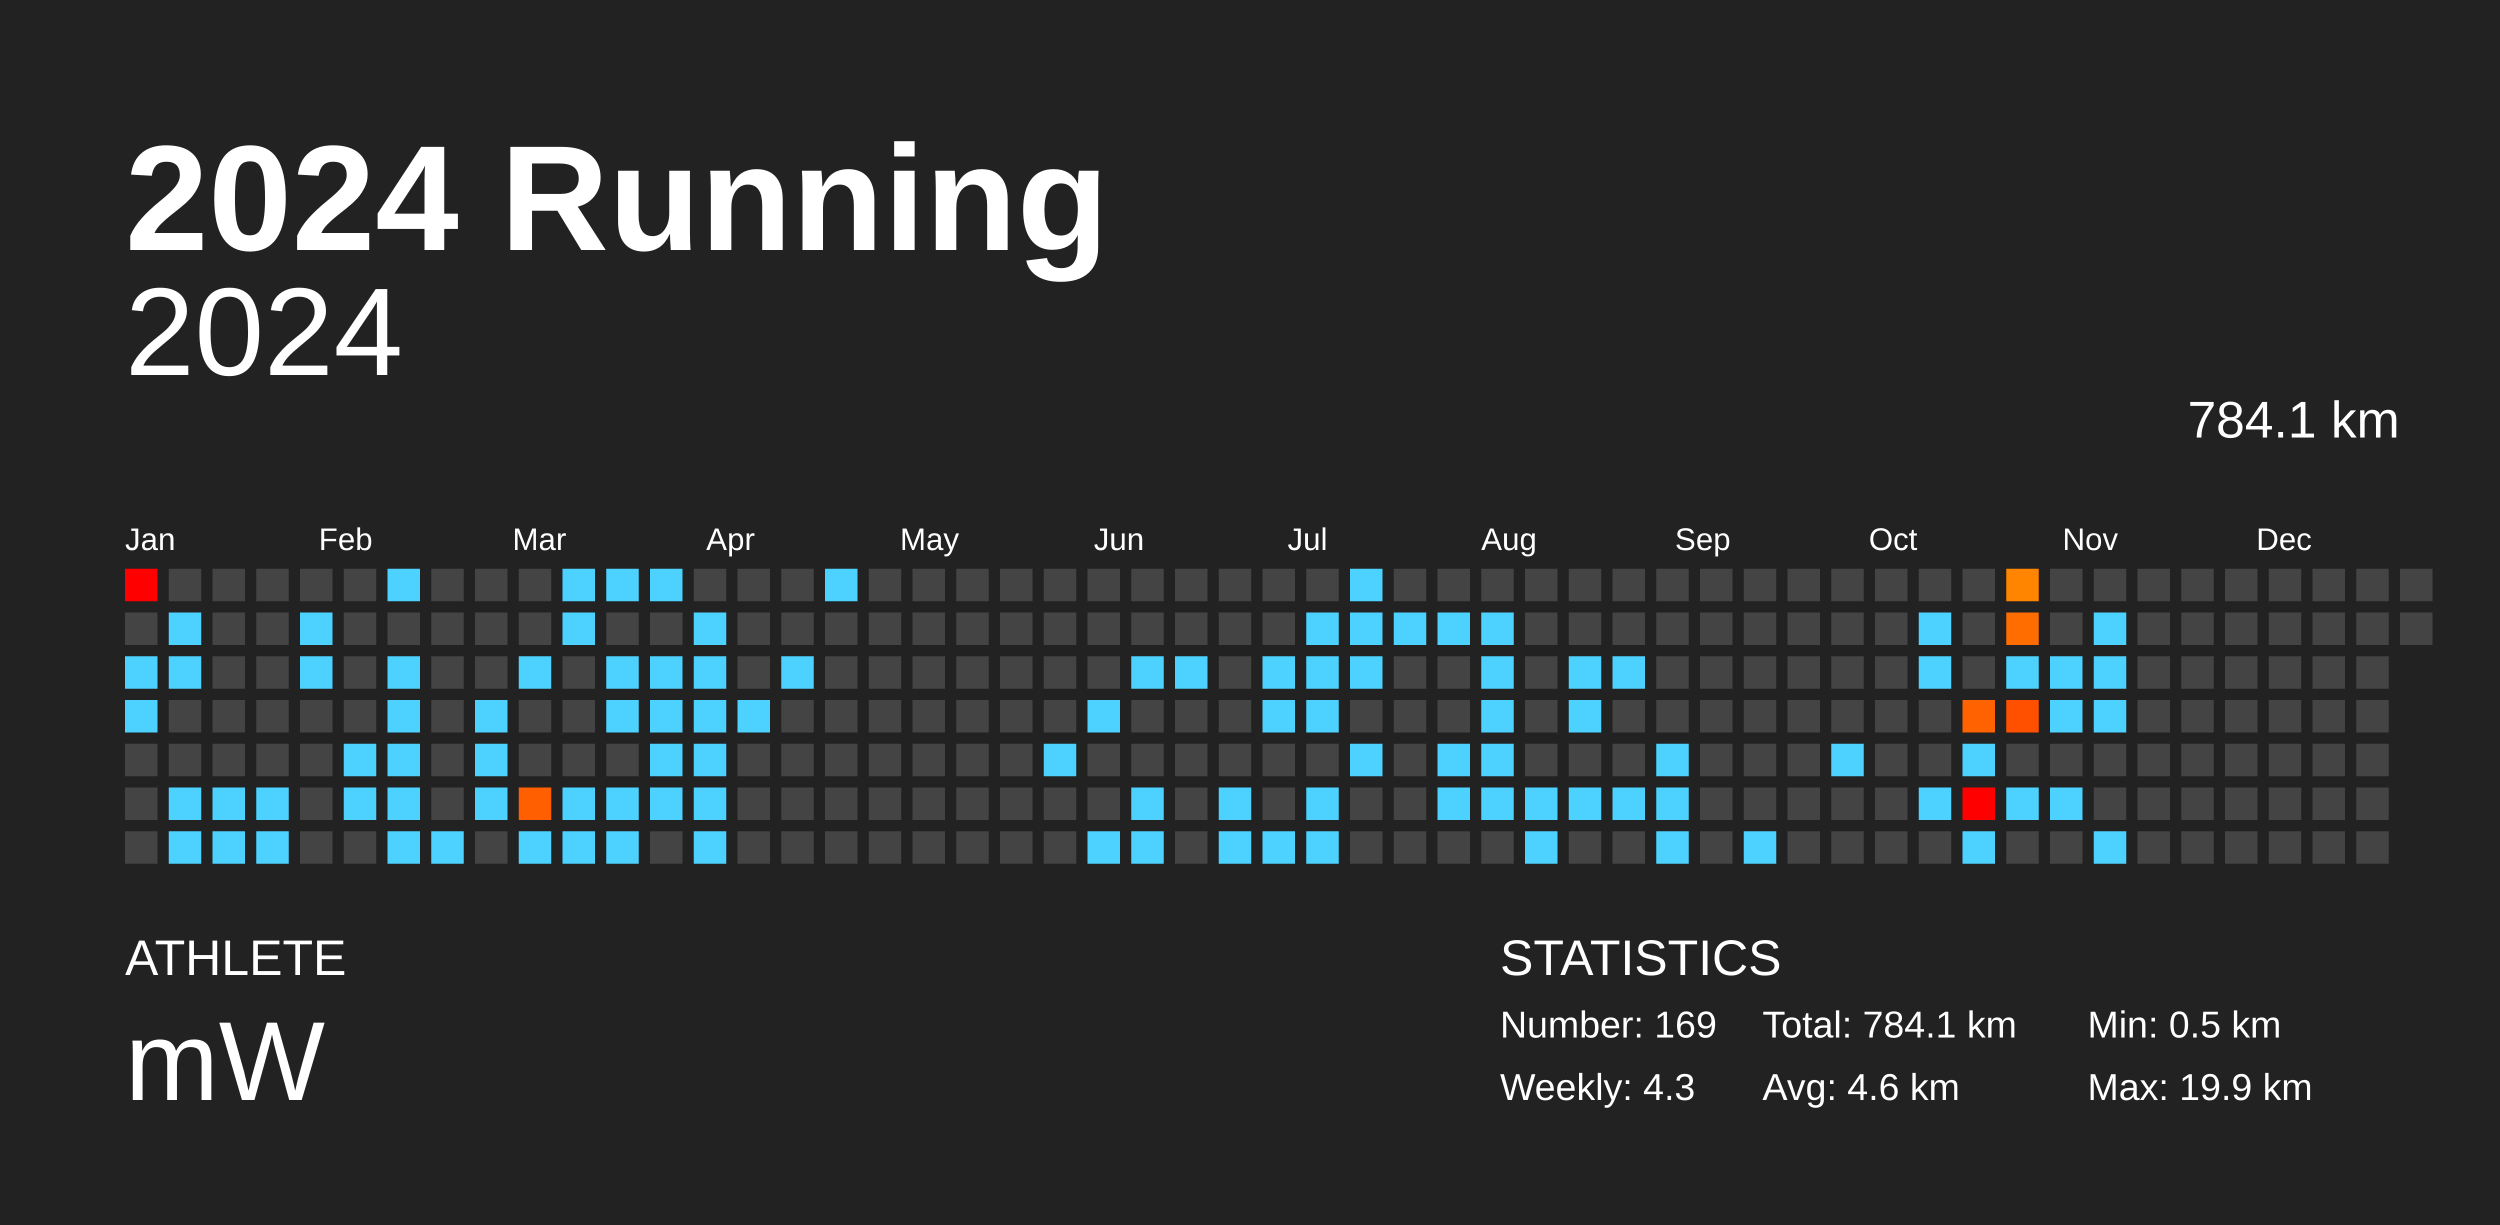
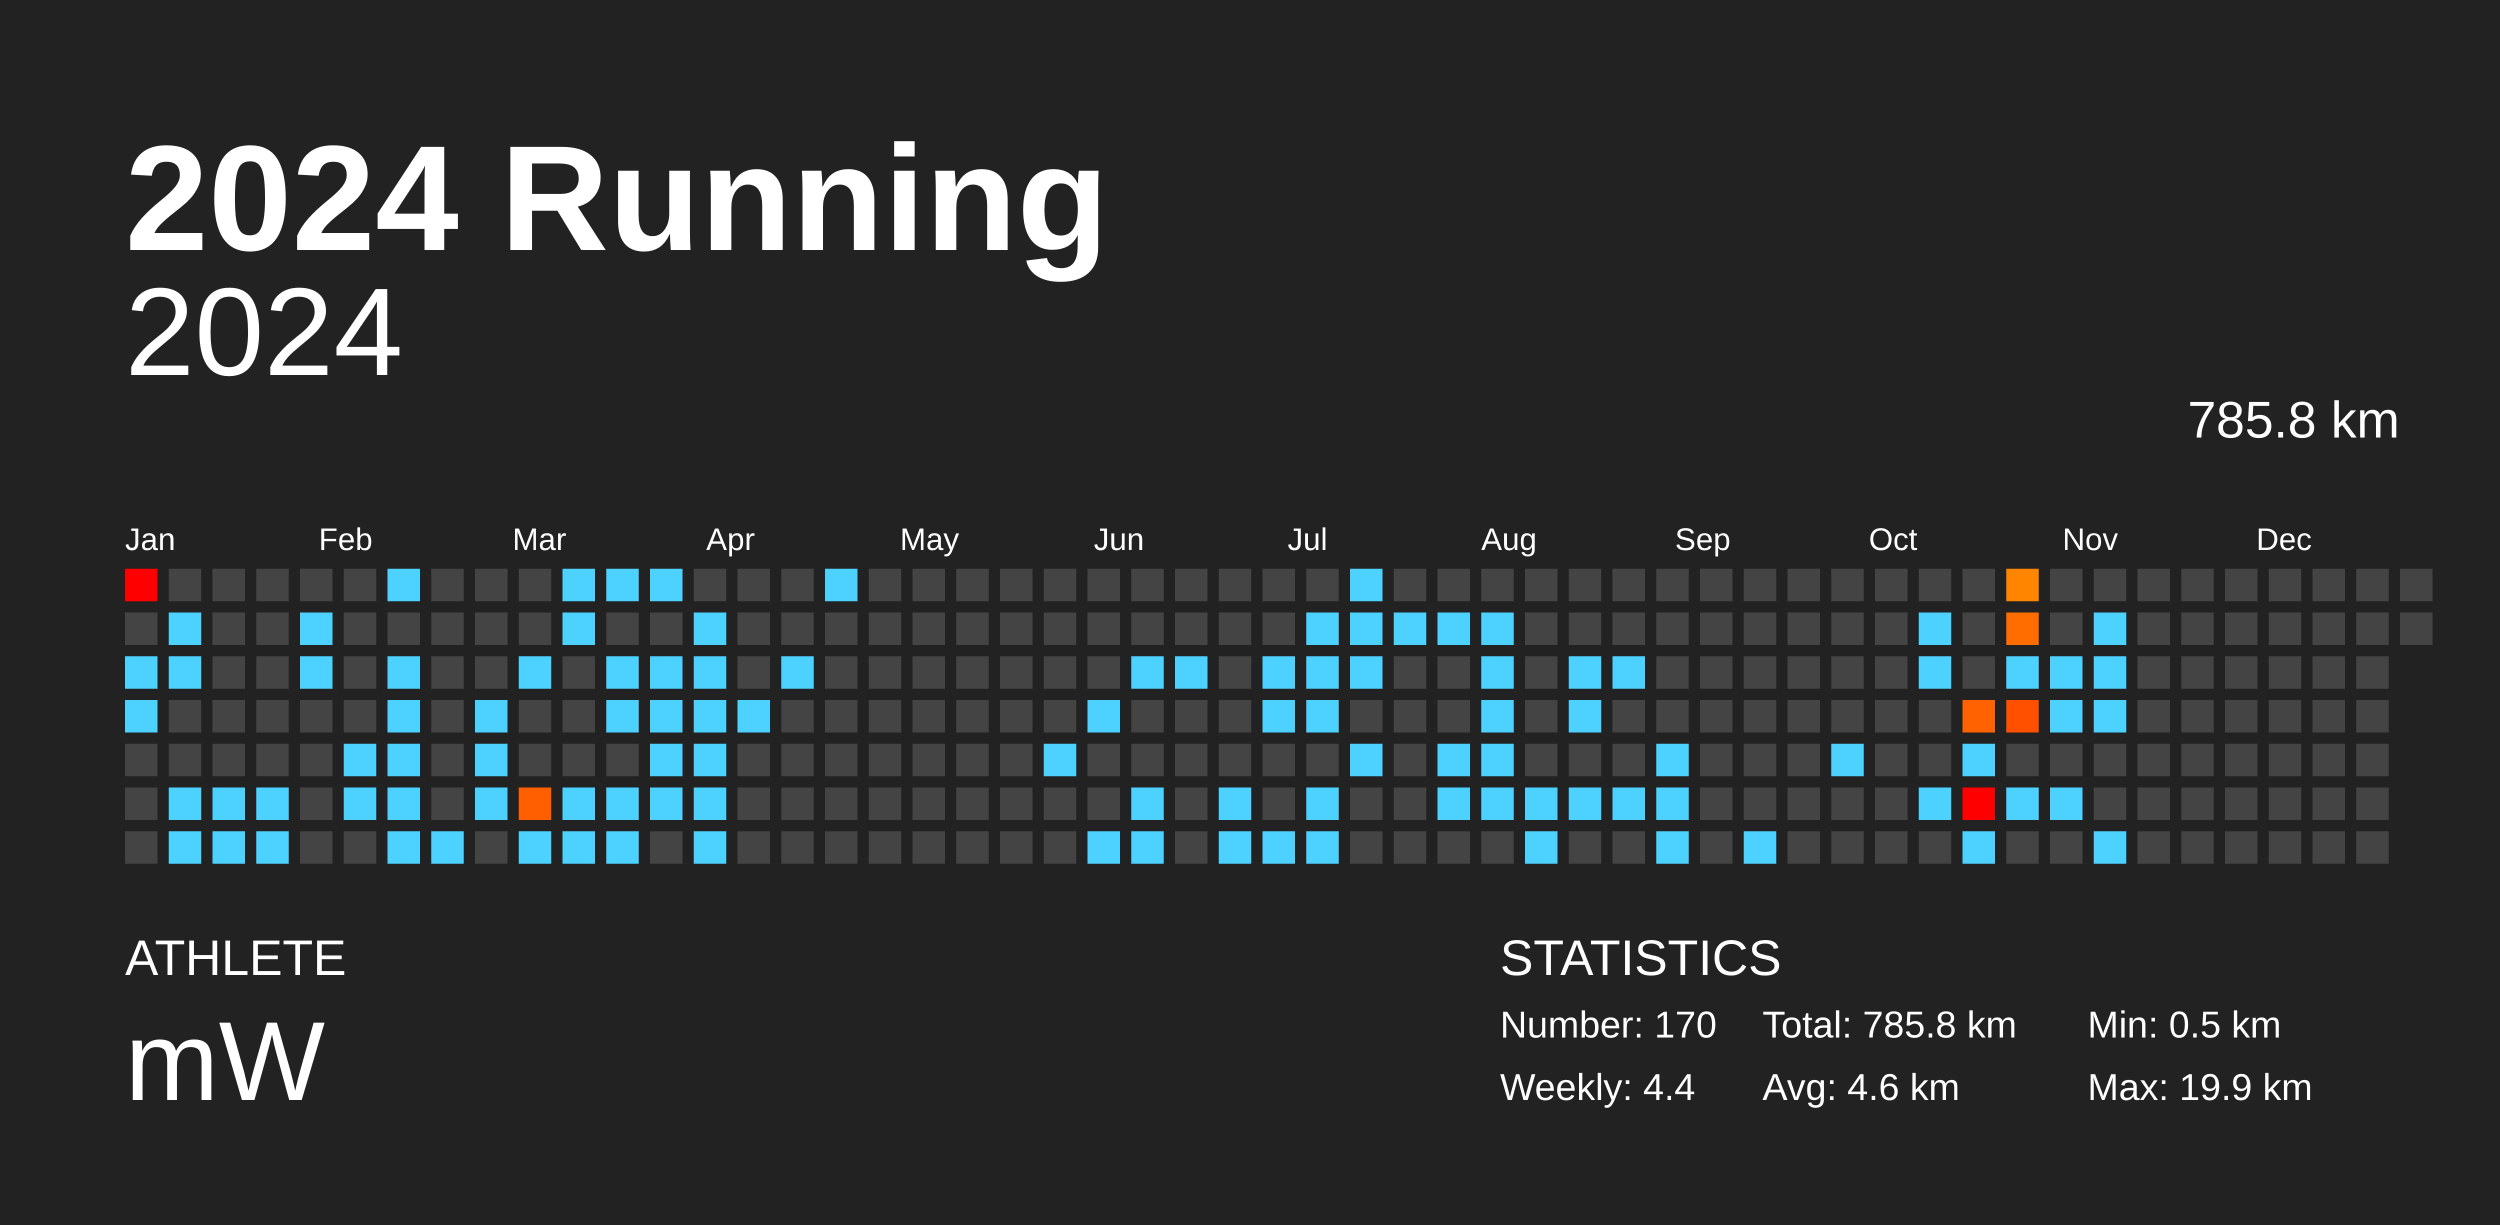
<svg xmlns="http://www.w3.org/2000/svg" baseProfile="full" height="98mm" version="1.1" viewBox="0,0,200,98" width="200mm">
  <defs />
  <rect fill="#222222" height="98" width="200" x="0" y="0" />
  <text fill="#FFFFFF" style="font-size:12px; font-family:Arial; font-weight:bold;" x="10" y="20">2024 Running</text>
  <text fill="#FFFFFF" style="font-size:4px; font-family:Arial" x="10" y="78">ATHLETE</text>
  <text fill="#FFFFFF" style="font-size:9px; font-family:Arial" x="10" y="88">mW</text>
  <text fill="#FFFFFF" style="font-size:4px; font-family:Arial" x="120" y="78">STATISTICS</text>
-   <text fill="#FFFFFF" style="font-size:3px; font-family:Arial" x="120" y="83">Number: 169</text>
-   <text fill="#FFFFFF" style="font-size:3px; font-family:Arial" x="120" y="88">Weekly: 4.3</text>
-   <text fill="#FFFFFF" style="font-size:3px; font-family:Arial" x="141" y="83">Total: 784.1 km</text>
+   <text fill="#FFFFFF" style="font-size:3px; font-family:Arial" x="120" y="83">Number: 170</text>
+   <text fill="#FFFFFF" style="font-size:3px; font-family:Arial" x="120" y="88">Weekly: 4.4</text>
+   <text fill="#FFFFFF" style="font-size:3px; font-family:Arial" x="141" y="83">Total: 785.8 km</text>
  <text fill="#FFFFFF" style="font-size:3px; font-family:Arial" x="141" y="88">Avg: 4.6 km</text>
  <text fill="#FFFFFF" style="font-size:3px; font-family:Arial" x="167" y="83">Min: 0.5 km</text>
  <text fill="#FFFFFF" style="font-size:3px; font-family:Arial" x="167" y="88">Max: 19.9 km</text>
  <text alignment-baseline="hanging" fill="#FFFFFF" style="font-size:10.0px; font-family:Arial;" x="10" y="30">2024</text>
-   <text alignment-baseline="hanging" fill="#FFFFFF" style="font-size:4.125px; font-family:Arial;" x="175" y="35">784.1 km</text>
+   <text alignment-baseline="hanging" fill="#FFFFFF" style="font-size:4.125px; font-family:Arial;" x="175" y="35">785.8 km</text>
  <text fill="#FFFFFF" style="font-size:2.5px; font-family:Arial" x="10.0" y="44">Jan</text>
  <text fill="#FFFFFF" style="font-size:2.5px; font-family:Arial" x="25.5" y="44">Feb</text>
  <text fill="#FFFFFF" style="font-size:2.5px; font-family:Arial" x="41.0" y="44">Mar</text>
  <text fill="#FFFFFF" style="font-size:2.5px; font-family:Arial" x="56.5" y="44">Apr</text>
  <text fill="#FFFFFF" style="font-size:2.5px; font-family:Arial" x="72.0" y="44">May</text>
  <text fill="#FFFFFF" style="font-size:2.5px; font-family:Arial" x="87.5" y="44">Jun</text>
  <text fill="#FFFFFF" style="font-size:2.5px; font-family:Arial" x="103.0" y="44">Jul</text>
  <text fill="#FFFFFF" style="font-size:2.5px; font-family:Arial" x="118.5" y="44">Aug</text>
  <text fill="#FFFFFF" style="font-size:2.5px; font-family:Arial" x="134.0" y="44">Sep</text>
  <text fill="#FFFFFF" style="font-size:2.5px; font-family:Arial" x="149.5" y="44">Oct</text>
  <text fill="#FFFFFF" style="font-size:2.5px; font-family:Arial" x="165.0" y="44">Nov</text>
  <text fill="#FFFFFF" style="font-size:2.5px; font-family:Arial" x="180.5" y="44">Dec</text>
  <rect fill="red" height="2.6" width="2.6" x="10.0" y="45.5" />
  <rect fill="#444444" height="2.6" width="2.6" x="10.0" y="49.0" />
  <rect fill="#4dd2ff" height="2.6" width="2.6" x="10.0" y="52.5" />
  <rect fill="#4dd2ff" height="2.6" width="2.6" x="10.0" y="56.0" />
  <rect fill="#444444" height="2.6" width="2.6" x="10.0" y="59.5" />
  <rect fill="#444444" height="2.6" width="2.6" x="10.0" y="63.0" />
  <rect fill="#444444" height="2.6" width="2.6" x="10.0" y="66.5" />
  <rect fill="#444444" height="2.6" width="2.6" x="13.5" y="45.5" />
  <rect fill="#4dd2ff" height="2.6" width="2.6" x="13.5" y="49.0" />
  <rect fill="#4dd2ff" height="2.6" width="2.6" x="13.5" y="52.5" />
  <rect fill="#444444" height="2.6" width="2.6" x="13.5" y="56.0" />
  <rect fill="#444444" height="2.6" width="2.6" x="13.5" y="59.5" />
  <rect fill="#4dd2ff" height="2.6" width="2.6" x="13.5" y="63.0" />
  <rect fill="#4dd2ff" height="2.6" width="2.6" x="13.5" y="66.5" />
  <rect fill="#444444" height="2.6" width="2.6" x="17.0" y="45.5" />
  <rect fill="#444444" height="2.6" width="2.6" x="17.0" y="49.0" />
  <rect fill="#444444" height="2.6" width="2.6" x="17.0" y="52.5" />
  <rect fill="#444444" height="2.6" width="2.6" x="17.0" y="56.0" />
  <rect fill="#444444" height="2.6" width="2.6" x="17.0" y="59.5" />
  <rect fill="#4dd2ff" height="2.6" width="2.6" x="17.0" y="63.0" />
  <rect fill="#4dd2ff" height="2.6" width="2.6" x="17.0" y="66.5" />
  <rect fill="#444444" height="2.6" width="2.6" x="20.5" y="45.5" />
  <rect fill="#444444" height="2.6" width="2.6" x="20.5" y="49.0" />
  <rect fill="#444444" height="2.6" width="2.6" x="20.5" y="52.5" />
  <rect fill="#444444" height="2.6" width="2.6" x="20.5" y="56.0" />
  <rect fill="#444444" height="2.6" width="2.6" x="20.5" y="59.5" />
  <rect fill="#4dd2ff" height="2.6" width="2.6" x="20.5" y="63.0" />
  <rect fill="#4dd2ff" height="2.6" width="2.6" x="20.5" y="66.5" />
  <rect fill="#444444" height="2.6" width="2.6" x="24.0" y="45.5" />
  <rect fill="#4dd2ff" height="2.6" width="2.6" x="24.0" y="49.0" />
  <rect fill="#4dd2ff" height="2.6" width="2.6" x="24.0" y="52.5" />
  <rect fill="#444444" height="2.6" width="2.6" x="24.0" y="56.0" />
  <rect fill="#444444" height="2.6" width="2.6" x="24.0" y="59.5" />
  <rect fill="#444444" height="2.6" width="2.6" x="24.0" y="63.0" />
  <rect fill="#444444" height="2.6" width="2.6" x="24.0" y="66.5" />
  <rect fill="#444444" height="2.6" width="2.6" x="27.5" y="45.5" />
  <rect fill="#444444" height="2.6" width="2.6" x="27.5" y="49.0" />
  <rect fill="#444444" height="2.6" width="2.6" x="27.5" y="52.5" />
  <rect fill="#444444" height="2.6" width="2.6" x="27.5" y="56.0" />
  <rect fill="#4dd2ff" height="2.6" width="2.6" x="27.5" y="59.5" />
  <rect fill="#4dd2ff" height="2.6" width="2.6" x="27.5" y="63.0" />
  <rect fill="#444444" height="2.6" width="2.6" x="27.5" y="66.5" />
  <rect fill="#4dd2ff" height="2.6" width="2.6" x="31.0" y="45.5" />
  <rect fill="#444444" height="2.6" width="2.6" x="31.0" y="49.0" />
  <rect fill="#4dd2ff" height="2.6" width="2.6" x="31.0" y="52.5" />
  <rect fill="#4dd2ff" height="2.6" width="2.6" x="31.0" y="56.0" />
  <rect fill="#4dd2ff" height="2.6" width="2.6" x="31.0" y="59.5" />
  <rect fill="#4dd2ff" height="2.6" width="2.6" x="31.0" y="63.0" />
  <rect fill="#4dd2ff" height="2.6" width="2.6" x="31.0" y="66.5" />
  <rect fill="#444444" height="2.6" width="2.6" x="34.5" y="45.5" />
  <rect fill="#444444" height="2.6" width="2.6" x="34.5" y="49.0" />
  <rect fill="#444444" height="2.6" width="2.6" x="34.5" y="52.5" />
  <rect fill="#444444" height="2.6" width="2.6" x="34.5" y="56.0" />
  <rect fill="#444444" height="2.6" width="2.6" x="34.5" y="59.5" />
  <rect fill="#444444" height="2.6" width="2.6" x="34.5" y="63.0" />
  <rect fill="#4dd2ff" height="2.6" width="2.6" x="34.5" y="66.5" />
  <rect fill="#444444" height="2.6" width="2.6" x="38.0" y="45.5" />
  <rect fill="#444444" height="2.6" width="2.6" x="38.0" y="49.0" />
  <rect fill="#444444" height="2.6" width="2.6" x="38.0" y="52.5" />
  <rect fill="#4dd2ff" height="2.6" width="2.6" x="38.0" y="56.0" />
  <rect fill="#4dd2ff" height="2.6" width="2.6" x="38.0" y="59.5" />
  <rect fill="#4dd2ff" height="2.6" width="2.6" x="38.0" y="63.0" />
  <rect fill="#444444" height="2.6" width="2.6" x="38.0" y="66.5" />
  <rect fill="#444444" height="2.6" width="2.6" x="41.5" y="45.5" />
  <rect fill="#444444" height="2.6" width="2.6" x="41.5" y="49.0" />
  <rect fill="#4dd2ff" height="2.6" width="2.6" x="41.5" y="52.5" />
  <rect fill="#444444" height="2.6" width="2.6" x="41.5" y="56.0" />
  <rect fill="#444444" height="2.6" width="2.6" x="41.5" y="59.5" />
  <rect fill="#ff5f00" height="2.6" width="2.6" x="41.5" y="63.0" />
  <rect fill="#4dd2ff" height="2.6" width="2.6" x="41.5" y="66.5" />
  <rect fill="#4dd2ff" height="2.6" width="2.6" x="45.0" y="45.5" />
  <rect fill="#4dd2ff" height="2.6" width="2.6" x="45.0" y="49.0" />
  <rect fill="#444444" height="2.6" width="2.6" x="45.0" y="52.5" />
  <rect fill="#444444" height="2.6" width="2.6" x="45.0" y="56.0" />
  <rect fill="#444444" height="2.6" width="2.6" x="45.0" y="59.5" />
  <rect fill="#4dd2ff" height="2.6" width="2.6" x="45.0" y="63.0" />
  <rect fill="#4dd2ff" height="2.6" width="2.6" x="45.0" y="66.5" />
  <rect fill="#4dd2ff" height="2.6" width="2.6" x="48.5" y="45.5" />
  <rect fill="#444444" height="2.6" width="2.6" x="48.5" y="49.0" />
  <rect fill="#4dd2ff" height="2.6" width="2.6" x="48.5" y="52.5" />
  <rect fill="#4dd2ff" height="2.6" width="2.6" x="48.5" y="56.0" />
  <rect fill="#444444" height="2.6" width="2.6" x="48.5" y="59.5" />
  <rect fill="#4dd2ff" height="2.6" width="2.6" x="48.5" y="63.0" />
  <rect fill="#4dd2ff" height="2.6" width="2.6" x="48.5" y="66.5" />
  <rect fill="#4dd2ff" height="2.6" width="2.6" x="52.0" y="45.5" />
  <rect fill="#444444" height="2.6" width="2.6" x="52.0" y="49.0" />
  <rect fill="#4dd2ff" height="2.6" width="2.6" x="52.0" y="52.5" />
  <rect fill="#4dd2ff" height="2.6" width="2.6" x="52.0" y="56.0" />
  <rect fill="#4dd2ff" height="2.6" width="2.6" x="52.0" y="59.5" />
  <rect fill="#4dd2ff" height="2.6" width="2.6" x="52.0" y="63.0" />
  <rect fill="#444444" height="2.6" width="2.6" x="52.0" y="66.5" />
  <rect fill="#444444" height="2.6" width="2.6" x="55.5" y="45.5" />
  <rect fill="#4dd2ff" height="2.6" width="2.6" x="55.5" y="49.0" />
  <rect fill="#4dd2ff" height="2.6" width="2.6" x="55.5" y="52.5" />
  <rect fill="#4dd2ff" height="2.6" width="2.6" x="55.5" y="56.0" />
  <rect fill="#4dd2ff" height="2.6" width="2.6" x="55.5" y="59.5" />
  <rect fill="#4dd2ff" height="2.6" width="2.6" x="55.5" y="63.0" />
  <rect fill="#4dd2ff" height="2.6" width="2.6" x="55.5" y="66.5" />
  <rect fill="#444444" height="2.6" width="2.6" x="59.0" y="45.5" />
  <rect fill="#444444" height="2.6" width="2.6" x="59.0" y="49.0" />
  <rect fill="#444444" height="2.6" width="2.6" x="59.0" y="52.5" />
  <rect fill="#4dd2ff" height="2.6" width="2.6" x="59.0" y="56.0" />
  <rect fill="#444444" height="2.6" width="2.6" x="59.0" y="59.5" />
  <rect fill="#444444" height="2.6" width="2.6" x="59.0" y="63.0" />
  <rect fill="#444444" height="2.6" width="2.6" x="59.0" y="66.5" />
  <rect fill="#444444" height="2.6" width="2.6" x="62.5" y="45.5" />
  <rect fill="#444444" height="2.6" width="2.6" x="62.5" y="49.0" />
  <rect fill="#4dd2ff" height="2.6" width="2.6" x="62.5" y="52.5" />
  <rect fill="#444444" height="2.6" width="2.6" x="62.5" y="56.0" />
  <rect fill="#444444" height="2.6" width="2.6" x="62.5" y="59.5" />
  <rect fill="#444444" height="2.6" width="2.6" x="62.5" y="63.0" />
  <rect fill="#444444" height="2.6" width="2.6" x="62.5" y="66.5" />
  <rect fill="#4dd2ff" height="2.6" width="2.6" x="66.0" y="45.5" />
  <rect fill="#444444" height="2.6" width="2.6" x="66.0" y="49.0" />
  <rect fill="#444444" height="2.6" width="2.6" x="66.0" y="52.5" />
  <rect fill="#444444" height="2.6" width="2.6" x="66.0" y="56.0" />
  <rect fill="#444444" height="2.6" width="2.6" x="66.0" y="59.5" />
  <rect fill="#444444" height="2.6" width="2.6" x="66.0" y="63.0" />
  <rect fill="#444444" height="2.6" width="2.6" x="66.0" y="66.5" />
  <rect fill="#444444" height="2.6" width="2.6" x="69.5" y="45.5" />
  <rect fill="#444444" height="2.6" width="2.6" x="69.5" y="49.0" />
  <rect fill="#444444" height="2.6" width="2.6" x="69.5" y="52.5" />
  <rect fill="#444444" height="2.6" width="2.6" x="69.5" y="56.0" />
  <rect fill="#444444" height="2.6" width="2.6" x="69.5" y="59.5" />
  <rect fill="#444444" height="2.6" width="2.6" x="69.5" y="63.0" />
  <rect fill="#444444" height="2.6" width="2.6" x="69.5" y="66.5" />
  <rect fill="#444444" height="2.6" width="2.6" x="73.0" y="45.5" />
  <rect fill="#444444" height="2.6" width="2.6" x="73.0" y="49.0" />
  <rect fill="#444444" height="2.6" width="2.6" x="73.0" y="52.5" />
  <rect fill="#444444" height="2.6" width="2.6" x="73.0" y="56.0" />
  <rect fill="#444444" height="2.6" width="2.6" x="73.0" y="59.5" />
  <rect fill="#444444" height="2.6" width="2.6" x="73.0" y="63.0" />
  <rect fill="#444444" height="2.6" width="2.6" x="73.0" y="66.5" />
  <rect fill="#444444" height="2.6" width="2.6" x="76.5" y="45.5" />
  <rect fill="#444444" height="2.6" width="2.6" x="76.5" y="49.0" />
  <rect fill="#444444" height="2.6" width="2.6" x="76.5" y="52.5" />
  <rect fill="#444444" height="2.6" width="2.6" x="76.5" y="56.0" />
  <rect fill="#444444" height="2.6" width="2.6" x="76.5" y="59.5" />
  <rect fill="#444444" height="2.6" width="2.6" x="76.5" y="63.0" />
  <rect fill="#444444" height="2.6" width="2.6" x="76.5" y="66.5" />
  <rect fill="#444444" height="2.6" width="2.6" x="80.0" y="45.5" />
  <rect fill="#444444" height="2.6" width="2.6" x="80.0" y="49.0" />
  <rect fill="#444444" height="2.6" width="2.6" x="80.0" y="52.5" />
  <rect fill="#444444" height="2.6" width="2.6" x="80.0" y="56.0" />
  <rect fill="#444444" height="2.6" width="2.6" x="80.0" y="59.5" />
  <rect fill="#444444" height="2.6" width="2.6" x="80.0" y="63.0" />
  <rect fill="#444444" height="2.6" width="2.6" x="80.0" y="66.5" />
  <rect fill="#444444" height="2.6" width="2.6" x="83.5" y="45.5" />
  <rect fill="#444444" height="2.6" width="2.6" x="83.5" y="49.0" />
  <rect fill="#444444" height="2.6" width="2.6" x="83.5" y="52.5" />
  <rect fill="#444444" height="2.6" width="2.6" x="83.5" y="56.0" />
  <rect fill="#4dd2ff" height="2.6" width="2.6" x="83.5" y="59.5" />
  <rect fill="#444444" height="2.6" width="2.6" x="83.5" y="63.0" />
  <rect fill="#444444" height="2.6" width="2.6" x="83.5" y="66.5" />
  <rect fill="#444444" height="2.6" width="2.6" x="87.0" y="45.5" />
  <rect fill="#444444" height="2.6" width="2.6" x="87.0" y="49.0" />
  <rect fill="#444444" height="2.6" width="2.6" x="87.0" y="52.5" />
  <rect fill="#4dd2ff" height="2.6" width="2.6" x="87.0" y="56.0" />
  <rect fill="#444444" height="2.6" width="2.6" x="87.0" y="59.5" />
  <rect fill="#444444" height="2.6" width="2.6" x="87.0" y="63.0" />
  <rect fill="#4dd2ff" height="2.6" width="2.6" x="87.0" y="66.5" />
  <rect fill="#444444" height="2.6" width="2.6" x="90.5" y="45.5" />
  <rect fill="#444444" height="2.6" width="2.6" x="90.5" y="49.0" />
  <rect fill="#4dd2ff" height="2.6" width="2.6" x="90.5" y="52.5" />
  <rect fill="#444444" height="2.6" width="2.6" x="90.5" y="56.0" />
  <rect fill="#444444" height="2.6" width="2.6" x="90.5" y="59.5" />
  <rect fill="#4dd2ff" height="2.6" width="2.6" x="90.5" y="63.0" />
  <rect fill="#4dd2ff" height="2.6" width="2.6" x="90.5" y="66.5" />
  <rect fill="#444444" height="2.6" width="2.6" x="94.0" y="45.5" />
  <rect fill="#444444" height="2.6" width="2.6" x="94.0" y="49.0" />
  <rect fill="#4dd2ff" height="2.6" width="2.6" x="94.0" y="52.5" />
  <rect fill="#444444" height="2.6" width="2.6" x="94.0" y="56.0" />
  <rect fill="#444444" height="2.6" width="2.6" x="94.0" y="59.5" />
  <rect fill="#444444" height="2.6" width="2.6" x="94.0" y="63.0" />
  <rect fill="#444444" height="2.6" width="2.6" x="94.0" y="66.5" />
  <rect fill="#444444" height="2.6" width="2.6" x="97.5" y="45.5" />
  <rect fill="#444444" height="2.6" width="2.6" x="97.5" y="49.0" />
  <rect fill="#444444" height="2.6" width="2.6" x="97.5" y="52.5" />
  <rect fill="#444444" height="2.6" width="2.6" x="97.5" y="56.0" />
  <rect fill="#444444" height="2.6" width="2.6" x="97.5" y="59.5" />
  <rect fill="#4dd2ff" height="2.6" width="2.6" x="97.5" y="63.0" />
  <rect fill="#4dd2ff" height="2.6" width="2.6" x="97.5" y="66.5" />
  <rect fill="#444444" height="2.6" width="2.6" x="101.0" y="45.5" />
  <rect fill="#444444" height="2.6" width="2.6" x="101.0" y="49.0" />
  <rect fill="#4dd2ff" height="2.6" width="2.6" x="101.0" y="52.5" />
  <rect fill="#4dd2ff" height="2.6" width="2.6" x="101.0" y="56.0" />
  <rect fill="#444444" height="2.6" width="2.6" x="101.0" y="59.5" />
  <rect fill="#444444" height="2.6" width="2.6" x="101.0" y="63.0" />
  <rect fill="#4dd2ff" height="2.6" width="2.6" x="101.0" y="66.5" />
  <rect fill="#444444" height="2.6" width="2.6" x="104.5" y="45.5" />
  <rect fill="#4dd2ff" height="2.6" width="2.6" x="104.5" y="49.0" />
  <rect fill="#4dd2ff" height="2.6" width="2.6" x="104.5" y="52.5" />
  <rect fill="#4dd2ff" height="2.6" width="2.6" x="104.5" y="56.0" />
  <rect fill="#444444" height="2.6" width="2.6" x="104.5" y="59.5" />
  <rect fill="#4dd2ff" height="2.6" width="2.6" x="104.5" y="63.0" />
  <rect fill="#4dd2ff" height="2.6" width="2.6" x="104.5" y="66.5" />
  <rect fill="#4dd2ff" height="2.6" width="2.6" x="108.0" y="45.5" />
  <rect fill="#4dd2ff" height="2.6" width="2.6" x="108.0" y="49.0" />
  <rect fill="#4dd2ff" height="2.6" width="2.6" x="108.0" y="52.5" />
  <rect fill="#444444" height="2.6" width="2.6" x="108.0" y="56.0" />
  <rect fill="#4dd2ff" height="2.6" width="2.6" x="108.0" y="59.5" />
  <rect fill="#444444" height="2.6" width="2.6" x="108.0" y="63.0" />
  <rect fill="#444444" height="2.6" width="2.6" x="108.0" y="66.5" />
  <rect fill="#444444" height="2.6" width="2.6" x="111.5" y="45.5" />
  <rect fill="#4dd2ff" height="2.6" width="2.6" x="111.5" y="49.0" />
  <rect fill="#444444" height="2.6" width="2.6" x="111.5" y="52.5" />
  <rect fill="#444444" height="2.6" width="2.6" x="111.5" y="56.0" />
  <rect fill="#444444" height="2.6" width="2.6" x="111.5" y="59.5" />
  <rect fill="#444444" height="2.6" width="2.6" x="111.5" y="63.0" />
  <rect fill="#444444" height="2.6" width="2.6" x="111.5" y="66.5" />
  <rect fill="#444444" height="2.6" width="2.6" x="115.0" y="45.5" />
  <rect fill="#4dd2ff" height="2.6" width="2.6" x="115.0" y="49.0" />
  <rect fill="#444444" height="2.6" width="2.6" x="115.0" y="52.5" />
  <rect fill="#444444" height="2.6" width="2.6" x="115.0" y="56.0" />
  <rect fill="#4dd2ff" height="2.6" width="2.6" x="115.0" y="59.5" />
  <rect fill="#4dd2ff" height="2.6" width="2.6" x="115.0" y="63.0" />
  <rect fill="#444444" height="2.6" width="2.6" x="115.0" y="66.5" />
  <rect fill="#444444" height="2.6" width="2.6" x="118.5" y="45.5" />
  <rect fill="#4dd2ff" height="2.6" width="2.6" x="118.5" y="49.0" />
  <rect fill="#4dd2ff" height="2.6" width="2.6" x="118.5" y="52.5" />
  <rect fill="#4dd2ff" height="2.6" width="2.6" x="118.5" y="56.0" />
  <rect fill="#4dd2ff" height="2.6" width="2.6" x="118.5" y="59.5" />
  <rect fill="#4dd2ff" height="2.6" width="2.6" x="118.5" y="63.0" />
  <rect fill="#444444" height="2.6" width="2.6" x="118.5" y="66.5" />
  <rect fill="#444444" height="2.6" width="2.6" x="122.0" y="45.5" />
  <rect fill="#444444" height="2.6" width="2.6" x="122.0" y="49.0" />
  <rect fill="#444444" height="2.6" width="2.6" x="122.0" y="52.5" />
  <rect fill="#444444" height="2.6" width="2.6" x="122.0" y="56.0" />
  <rect fill="#444444" height="2.6" width="2.6" x="122.0" y="59.5" />
  <rect fill="#4dd2ff" height="2.6" width="2.6" x="122.0" y="63.0" />
  <rect fill="#4dd2ff" height="2.6" width="2.6" x="122.0" y="66.5" />
  <rect fill="#444444" height="2.6" width="2.6" x="125.5" y="45.5" />
  <rect fill="#444444" height="2.6" width="2.6" x="125.5" y="49.0" />
  <rect fill="#4dd2ff" height="2.6" width="2.6" x="125.5" y="52.5" />
  <rect fill="#4dd2ff" height="2.6" width="2.6" x="125.5" y="56.0" />
  <rect fill="#444444" height="2.6" width="2.6" x="125.5" y="59.5" />
  <rect fill="#4dd2ff" height="2.6" width="2.6" x="125.5" y="63.0" />
  <rect fill="#444444" height="2.6" width="2.6" x="125.5" y="66.5" />
  <rect fill="#444444" height="2.6" width="2.6" x="129.0" y="45.5" />
  <rect fill="#444444" height="2.6" width="2.6" x="129.0" y="49.0" />
  <rect fill="#4dd2ff" height="2.6" width="2.6" x="129.0" y="52.5" />
  <rect fill="#444444" height="2.6" width="2.6" x="129.0" y="56.0" />
  <rect fill="#444444" height="2.6" width="2.6" x="129.0" y="59.5" />
  <rect fill="#4dd2ff" height="2.6" width="2.6" x="129.0" y="63.0" />
  <rect fill="#444444" height="2.6" width="2.6" x="129.0" y="66.5" />
  <rect fill="#444444" height="2.6" width="2.6" x="132.5" y="45.5" />
  <rect fill="#444444" height="2.6" width="2.6" x="132.5" y="49.0" />
  <rect fill="#444444" height="2.6" width="2.6" x="132.5" y="52.5" />
  <rect fill="#444444" height="2.6" width="2.6" x="132.5" y="56.0" />
  <rect fill="#4dd2ff" height="2.6" width="2.6" x="132.5" y="59.5" />
  <rect fill="#4dd2ff" height="2.6" width="2.6" x="132.5" y="63.0" />
  <rect fill="#4dd2ff" height="2.6" width="2.6" x="132.5" y="66.5" />
  <rect fill="#444444" height="2.6" width="2.6" x="136.0" y="45.5" />
  <rect fill="#444444" height="2.6" width="2.6" x="136.0" y="49.0" />
  <rect fill="#444444" height="2.6" width="2.6" x="136.0" y="52.5" />
  <rect fill="#444444" height="2.6" width="2.6" x="136.0" y="56.0" />
  <rect fill="#444444" height="2.6" width="2.6" x="136.0" y="59.5" />
  <rect fill="#444444" height="2.6" width="2.6" x="136.0" y="63.0" />
  <rect fill="#444444" height="2.6" width="2.6" x="136.0" y="66.5" />
  <rect fill="#444444" height="2.6" width="2.6" x="139.5" y="45.5" />
  <rect fill="#444444" height="2.6" width="2.6" x="139.5" y="49.0" />
  <rect fill="#444444" height="2.6" width="2.6" x="139.5" y="52.5" />
  <rect fill="#444444" height="2.6" width="2.6" x="139.5" y="56.0" />
  <rect fill="#444444" height="2.6" width="2.6" x="139.5" y="59.5" />
  <rect fill="#444444" height="2.6" width="2.6" x="139.5" y="63.0" />
  <rect fill="#4dd2ff" height="2.6" width="2.6" x="139.5" y="66.5" />
  <rect fill="#444444" height="2.6" width="2.6" x="143.0" y="45.5" />
  <rect fill="#444444" height="2.6" width="2.6" x="143.0" y="49.0" />
  <rect fill="#444444" height="2.6" width="2.6" x="143.0" y="52.5" />
  <rect fill="#444444" height="2.6" width="2.6" x="143.0" y="56.0" />
  <rect fill="#444444" height="2.6" width="2.6" x="143.0" y="59.5" />
  <rect fill="#444444" height="2.6" width="2.6" x="143.0" y="63.0" />
  <rect fill="#444444" height="2.6" width="2.6" x="143.0" y="66.5" />
  <rect fill="#444444" height="2.6" width="2.6" x="146.5" y="45.5" />
  <rect fill="#444444" height="2.6" width="2.6" x="146.5" y="49.0" />
  <rect fill="#444444" height="2.6" width="2.6" x="146.5" y="52.5" />
  <rect fill="#444444" height="2.6" width="2.6" x="146.5" y="56.0" />
  <rect fill="#4dd2ff" height="2.6" width="2.6" x="146.5" y="59.5" />
  <rect fill="#444444" height="2.6" width="2.6" x="146.5" y="63.0" />
  <rect fill="#444444" height="2.6" width="2.6" x="146.5" y="66.5" />
  <rect fill="#444444" height="2.6" width="2.6" x="150.0" y="45.5" />
  <rect fill="#444444" height="2.6" width="2.6" x="150.0" y="49.0" />
  <rect fill="#444444" height="2.6" width="2.6" x="150.0" y="52.5" />
  <rect fill="#444444" height="2.6" width="2.6" x="150.0" y="56.0" />
  <rect fill="#444444" height="2.6" width="2.6" x="150.0" y="59.5" />
  <rect fill="#444444" height="2.6" width="2.6" x="150.0" y="63.0" />
  <rect fill="#444444" height="2.6" width="2.6" x="150.0" y="66.5" />
  <rect fill="#444444" height="2.6" width="2.6" x="153.5" y="45.5" />
  <rect fill="#4dd2ff" height="2.6" width="2.6" x="153.5" y="49.0" />
  <rect fill="#4dd2ff" height="2.6" width="2.6" x="153.5" y="52.5" />
  <rect fill="#444444" height="2.6" width="2.6" x="153.5" y="56.0" />
  <rect fill="#444444" height="2.6" width="2.6" x="153.5" y="59.5" />
  <rect fill="#4dd2ff" height="2.6" width="2.6" x="153.5" y="63.0" />
  <rect fill="#444444" height="2.6" width="2.6" x="153.5" y="66.5" />
  <rect fill="#444444" height="2.6" width="2.6" x="157.0" y="45.5" />
  <rect fill="#444444" height="2.6" width="2.6" x="157.0" y="49.0" />
  <rect fill="#444444" height="2.6" width="2.6" x="157.0" y="52.5" />
  <rect fill="#ff6200" height="2.6" width="2.6" x="157.0" y="56.0" />
  <rect fill="#4dd2ff" height="2.6" width="2.6" x="157.0" y="59.5" />
  <rect fill="red" height="2.6" width="2.6" x="157.0" y="63.0" />
  <rect fill="#4dd2ff" height="2.6" width="2.6" x="157.0" y="66.5" />
  <rect fill="#ff8500" height="2.6" width="2.6" x="160.5" y="45.5" />
  <rect fill="#ff6c00" height="2.6" width="2.6" x="160.5" y="49.0" />
  <rect fill="#4dd2ff" height="2.6" width="2.6" x="160.5" y="52.5" />
  <rect fill="#ff5000" height="2.6" width="2.6" x="160.5" y="56.0" />
  <rect fill="#444444" height="2.6" width="2.6" x="160.5" y="59.5" />
  <rect fill="#4dd2ff" height="2.6" width="2.6" x="160.5" y="63.0" />
  <rect fill="#444444" height="2.6" width="2.6" x="160.5" y="66.5" />
  <rect fill="#444444" height="2.6" width="2.6" x="164.0" y="45.5" />
  <rect fill="#444444" height="2.6" width="2.6" x="164.0" y="49.0" />
  <rect fill="#4dd2ff" height="2.6" width="2.6" x="164.0" y="52.5" />
  <rect fill="#4dd2ff" height="2.6" width="2.6" x="164.0" y="56.0" />
  <rect fill="#444444" height="2.6" width="2.6" x="164.0" y="59.5" />
  <rect fill="#4dd2ff" height="2.6" width="2.6" x="164.0" y="63.0" />
  <rect fill="#444444" height="2.6" width="2.6" x="164.0" y="66.5" />
  <rect fill="#444444" height="2.6" width="2.6" x="167.5" y="45.5" />
  <rect fill="#4dd2ff" height="2.6" width="2.6" x="167.5" y="49.0" />
  <rect fill="#4dd2ff" height="2.6" width="2.6" x="167.5" y="52.5" />
  <rect fill="#4dd2ff" height="2.6" width="2.6" x="167.5" y="56.0" />
  <rect fill="#444444" height="2.6" width="2.6" x="167.5" y="59.5" />
  <rect fill="#444444" height="2.6" width="2.6" x="167.5" y="63.0" />
  <rect fill="#4dd2ff" height="2.6" width="2.6" x="167.5" y="66.5" />
  <rect fill="#444444" height="2.6" width="2.6" x="171.0" y="45.5" />
  <rect fill="#444444" height="2.6" width="2.6" x="171.0" y="49.0" />
  <rect fill="#444444" height="2.6" width="2.6" x="171.0" y="52.5" />
  <rect fill="#444444" height="2.6" width="2.6" x="171.0" y="56.0" />
  <rect fill="#444444" height="2.6" width="2.6" x="171.0" y="59.5" />
  <rect fill="#444444" height="2.6" width="2.6" x="171.0" y="63.0" />
  <rect fill="#444444" height="2.6" width="2.6" x="171.0" y="66.5" />
  <rect fill="#444444" height="2.6" width="2.6" x="174.5" y="45.5" />
  <rect fill="#444444" height="2.6" width="2.6" x="174.5" y="49.0" />
  <rect fill="#444444" height="2.6" width="2.6" x="174.5" y="52.5" />
  <rect fill="#444444" height="2.6" width="2.6" x="174.5" y="56.0" />
  <rect fill="#444444" height="2.6" width="2.6" x="174.5" y="59.5" />
  <rect fill="#444444" height="2.6" width="2.6" x="174.5" y="63.0" />
  <rect fill="#444444" height="2.6" width="2.6" x="174.5" y="66.5" />
  <rect fill="#444444" height="2.6" width="2.6" x="178.0" y="45.5" />
  <rect fill="#444444" height="2.6" width="2.6" x="178.0" y="49.0" />
  <rect fill="#444444" height="2.6" width="2.6" x="178.0" y="52.5" />
  <rect fill="#444444" height="2.6" width="2.6" x="178.0" y="56.0" />
  <rect fill="#444444" height="2.6" width="2.6" x="178.0" y="59.5" />
  <rect fill="#444444" height="2.6" width="2.6" x="178.0" y="63.0" />
  <rect fill="#444444" height="2.6" width="2.6" x="178.0" y="66.5" />
  <rect fill="#444444" height="2.6" width="2.6" x="181.5" y="45.5" />
  <rect fill="#444444" height="2.6" width="2.6" x="181.5" y="49.0" />
  <rect fill="#444444" height="2.6" width="2.6" x="181.5" y="52.5" />
  <rect fill="#444444" height="2.6" width="2.6" x="181.5" y="56.0" />
  <rect fill="#444444" height="2.6" width="2.6" x="181.5" y="59.5" />
  <rect fill="#444444" height="2.6" width="2.6" x="181.5" y="63.0" />
  <rect fill="#444444" height="2.6" width="2.6" x="181.5" y="66.5" />
  <rect fill="#444444" height="2.6" width="2.6" x="185.0" y="45.5" />
  <rect fill="#444444" height="2.6" width="2.6" x="185.0" y="49.0" />
  <rect fill="#444444" height="2.6" width="2.6" x="185.0" y="52.5" />
  <rect fill="#444444" height="2.6" width="2.6" x="185.0" y="56.0" />
  <rect fill="#444444" height="2.6" width="2.6" x="185.0" y="59.5" />
  <rect fill="#444444" height="2.6" width="2.6" x="185.0" y="63.0" />
  <rect fill="#444444" height="2.6" width="2.6" x="185.0" y="66.5" />
  <rect fill="#444444" height="2.6" width="2.6" x="188.5" y="45.5" />
  <rect fill="#444444" height="2.6" width="2.6" x="188.5" y="49.0" />
  <rect fill="#444444" height="2.6" width="2.6" x="188.5" y="52.5" />
  <rect fill="#444444" height="2.6" width="2.6" x="188.5" y="56.0" />
  <rect fill="#444444" height="2.6" width="2.6" x="188.5" y="59.5" />
  <rect fill="#444444" height="2.6" width="2.6" x="188.5" y="63.0" />
  <rect fill="#444444" height="2.6" width="2.6" x="188.5" y="66.5" />
  <rect fill="#444444" height="2.6" width="2.6" x="192.0" y="45.5" />
  <rect fill="#444444" height="2.6" width="2.6" x="192.0" y="49.0" />
</svg>
